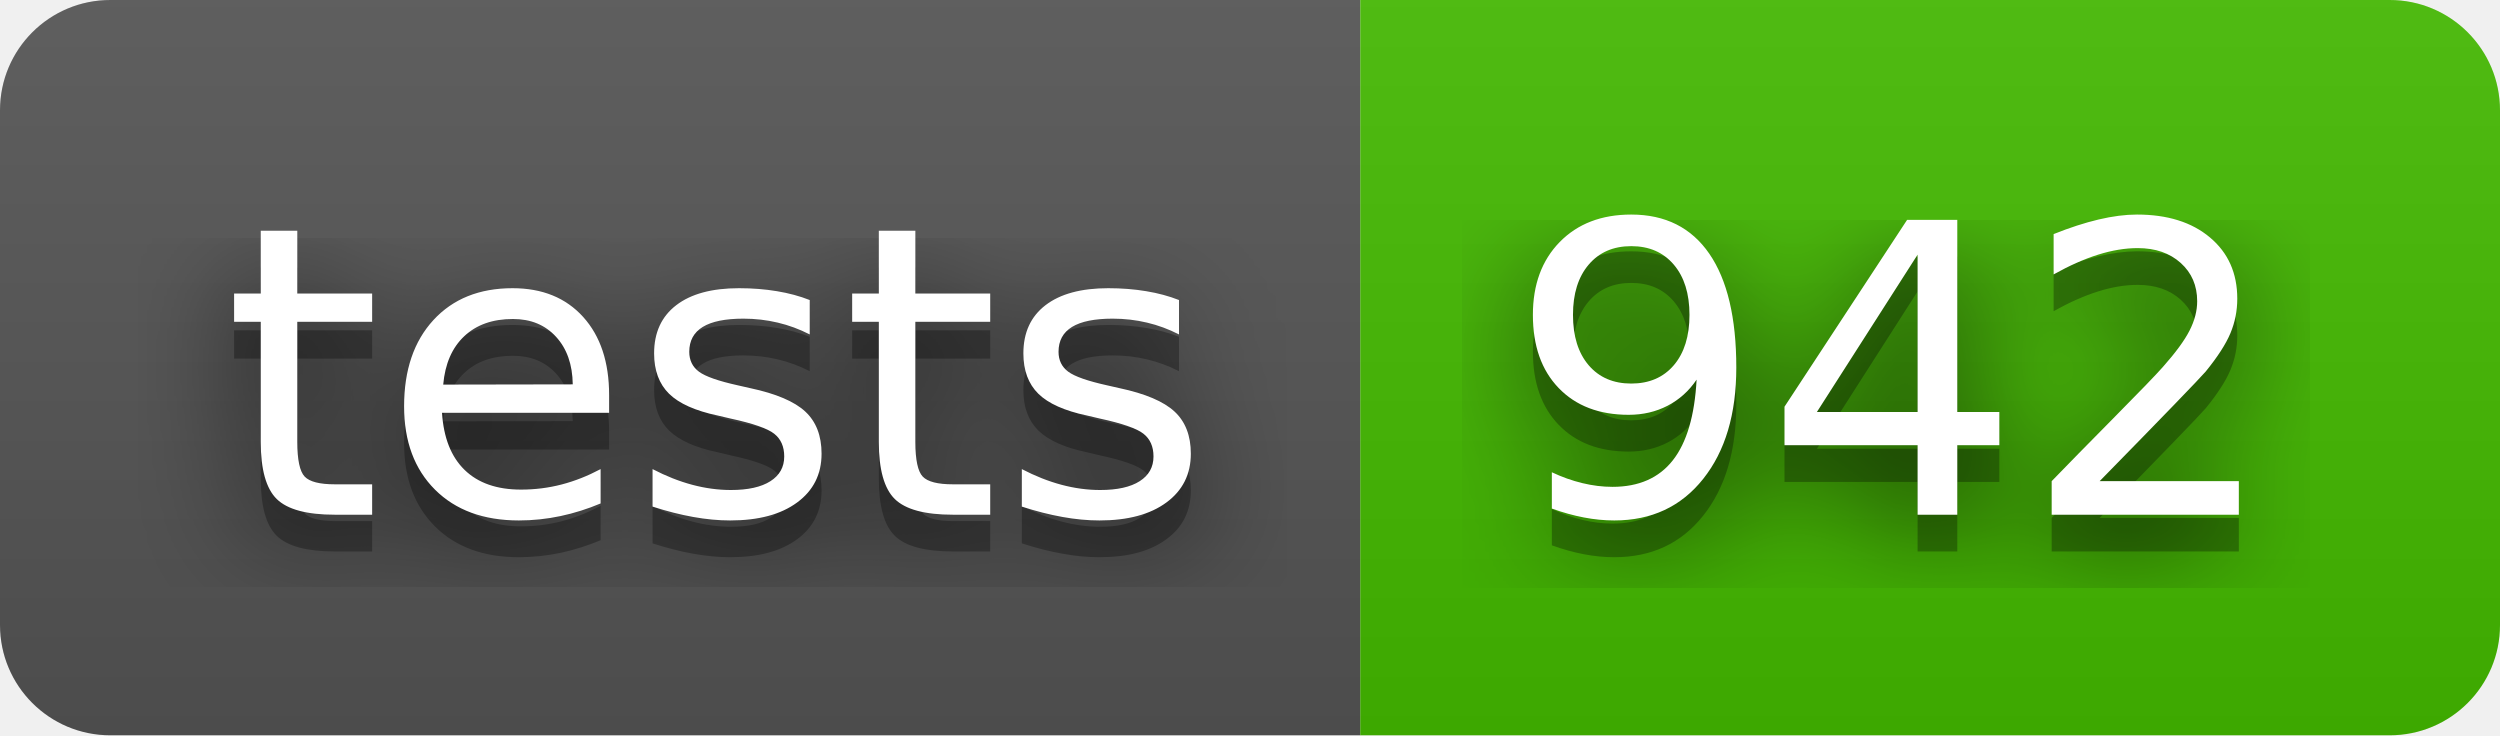
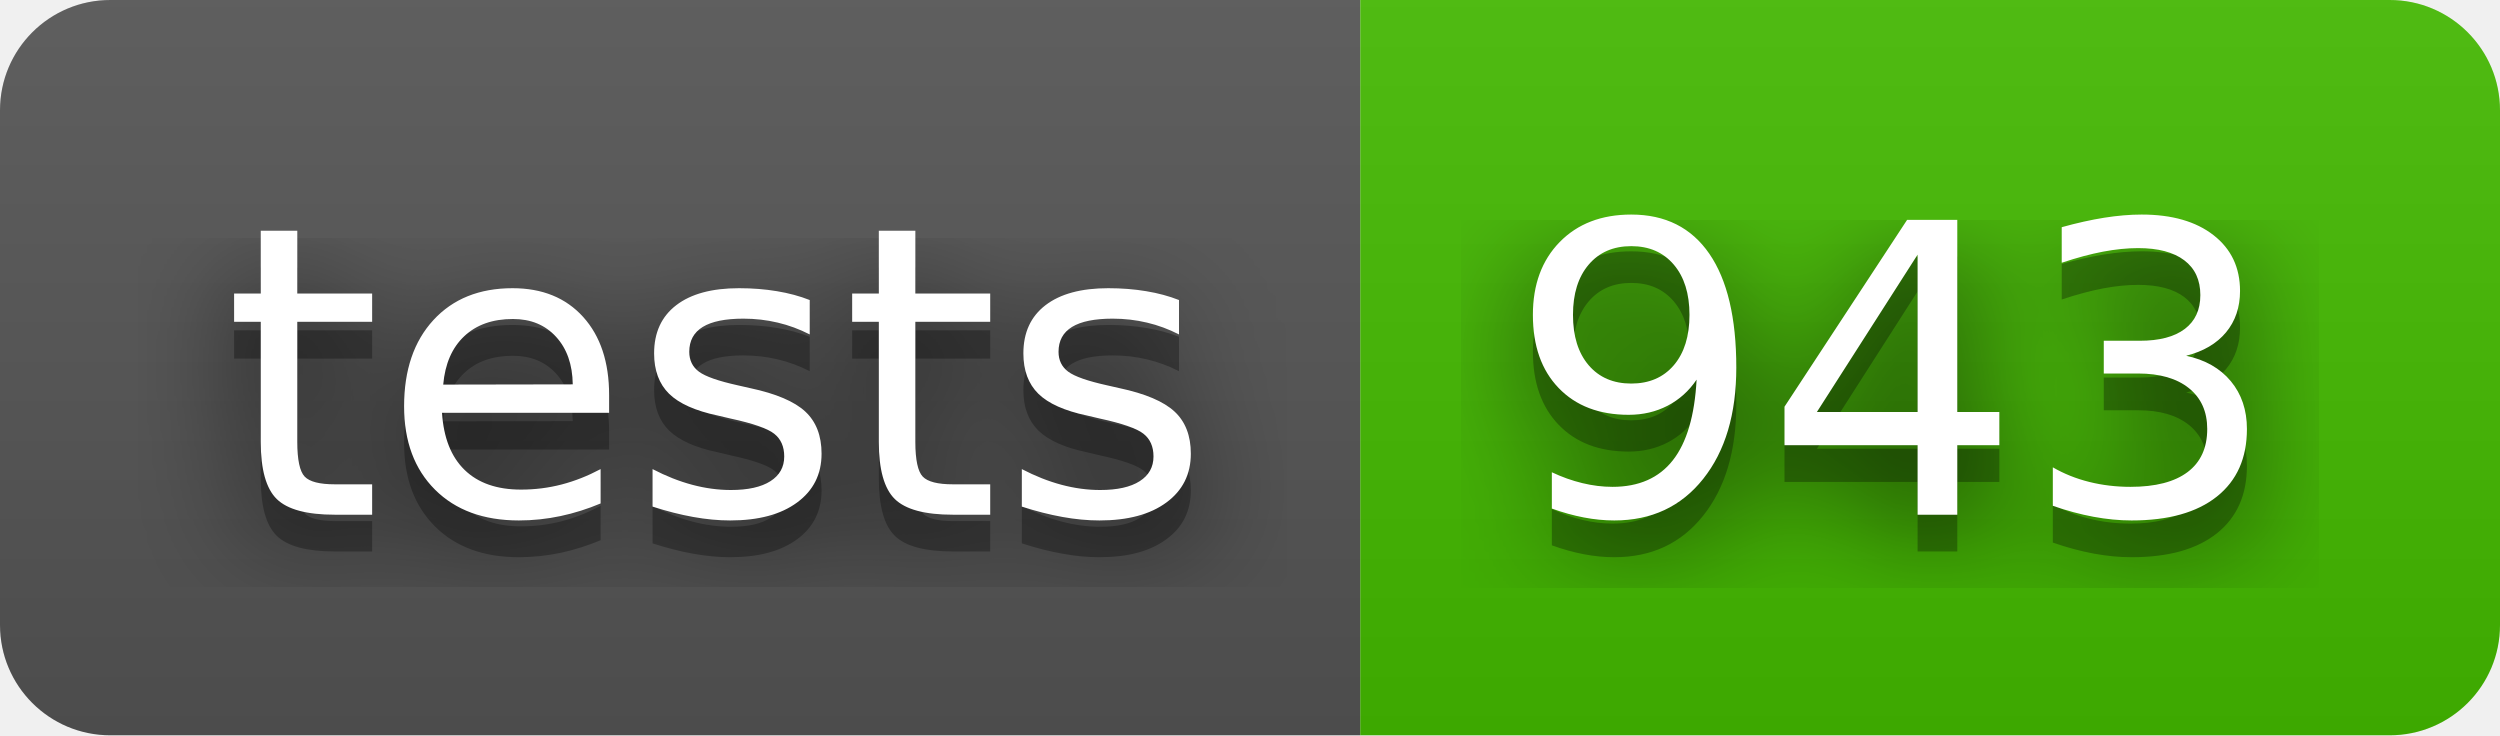
- <svg xmlns="http://www.w3.org/2000/svg" width="68" height="20" role="img" aria-label="tests: 942">
+ <svg xmlns="http://www.w3.org/2000/svg" width="68" height="20" role="img" aria-label="tests: 943">
  <filter id="blur">
    <feGaussianBlur stdDeviation="16" />
  </filter>
  <linearGradient id="s" x2="0" y2="100%">
    <stop offset="0" stop-color="#bbb" stop-opacity=".1" />
    <stop offset="1" stop-opacity=".1" />
  </linearGradient>
  <clipPath id="r">
    <rect width="68" height="20" rx="3" />
  </clipPath>
  <g clip-path="url(#r)">
    <rect width="37" height="20" fill="#555" />
    <rect x="37" width="31" height="20" fill="#4b0" />
    <rect width="68" height="20" fill="url(#s)" />
  </g>
  <g fill="#fff" text-anchor="middle" font-family="Verdana,Geneva,DejaVu Sans,sans-serif" text-rendering="geometricPrecision" font-size="110">
    <g transform="scale(.1)">
      <g aria-hidden="true" fill="#010101">
        <text x="195" y="150" fill-opacity=".8" filter="url(#blur)" textLength="270">tests</text>
        <text x="195" y="150" fill-opacity=".3" textLength="270">tests</text>
      </g>
      <text x="195" y="140" textLength="270">tests</text>
    </g>
    <g transform="scale(.1)">
      <g aria-hidden="true" fill="#010101">
-         <text x="515" y="150" fill-opacity=".8" filter="url(#blur)" textLength="210">942</text>
-         <text x="515" y="150" fill-opacity=".3" textLength="210">942</text>
+         <text x="515" y="150" fill-opacity=".8" filter="url(#blur)" textLength="210">943</text>
+         <text x="515" y="150" fill-opacity=".3" textLength="210">943</text>
      </g>
-       <text x="515" y="140" textLength="210">942</text>
+       <text x="515" y="140" textLength="210">943</text>
    </g>
  </g>
</svg>
